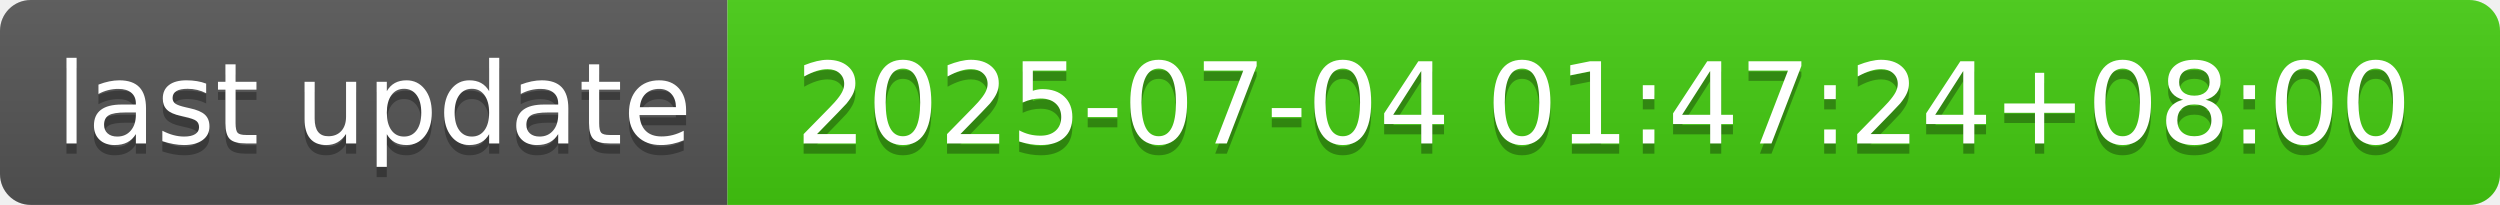
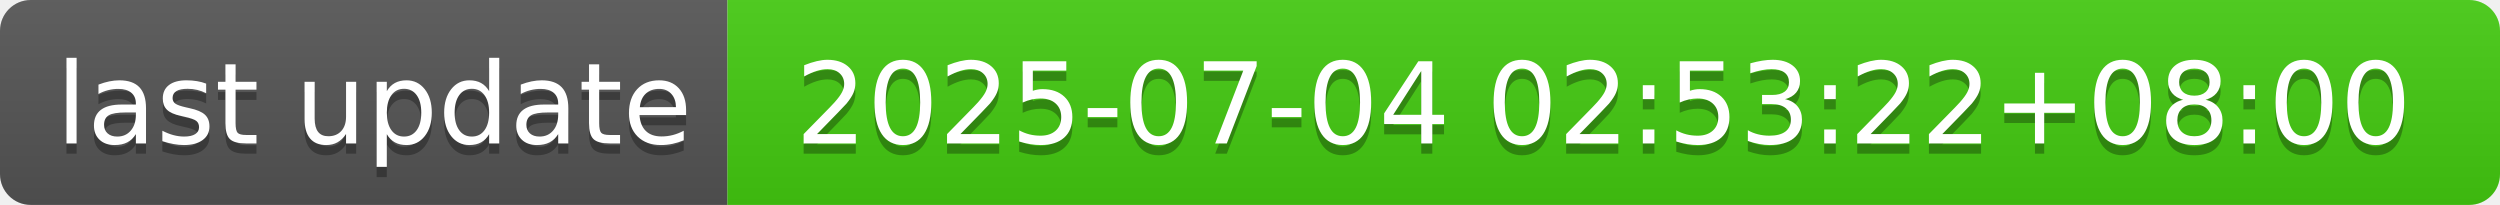
- <svg xmlns="http://www.w3.org/2000/svg" width="244" height="20" role="img" aria-label="last update: 2025-07-04 01:47:24+08:00">
+ <svg xmlns="http://www.w3.org/2000/svg" width="244" height="20" role="img" aria-label="last update: 2025-07-04 02:53:22+08:00">
  <linearGradient id="s" x2="0" y2="100%">
    <stop offset="0" stop-color="#bbb" stop-opacity=".1" />
    <stop offset="1" stop-opacity=".1" />
  </linearGradient>
  <clipPath id="r">
    <rect width="244" height="20" rx="3" fill="#fff" />
  </clipPath>
  <g clip-path="url(#r)">
    <rect width="71" height="20" fill="#555" />
    <rect x="71" width="173" height="20" fill="#4c1" />
    <rect width="244" height="20" fill="url(#s)" />
  </g>
  <g fill="#fff" text-anchor="middle" font-family="Verdana,Geneva,DejaVu Sans,sans-serif" text-rendering="geometricPrecision" font-size="110">
    <text aria-hidden="true" x="365" y="150" fill="#010101" fill-opacity=".3" transform="scale(.1)" textLength="610">last update</text>
    <text x="365" y="140" transform="scale(.1)" fill="#fff" textLength="610">last update</text>
-     <text aria-hidden="true" x="1565" y="150" fill="#010101" fill-opacity=".3" transform="scale(.1)" textLength="1630">2025-07-04 01:47:24+08:00</text>
-     <text x="1565" y="140" transform="scale(.1)" fill="#fff" textLength="1630">2025-07-04 01:47:24+08:00</text>
+     <text aria-hidden="true" x="1565" y="150" fill="#010101" fill-opacity=".3" transform="scale(.1)" textLength="1630">2025-07-04 02:53:22+08:00</text>
+     <text x="1565" y="140" transform="scale(.1)" fill="#fff" textLength="1630">2025-07-04 02:53:22+08:00</text>
  </g>
</svg>
